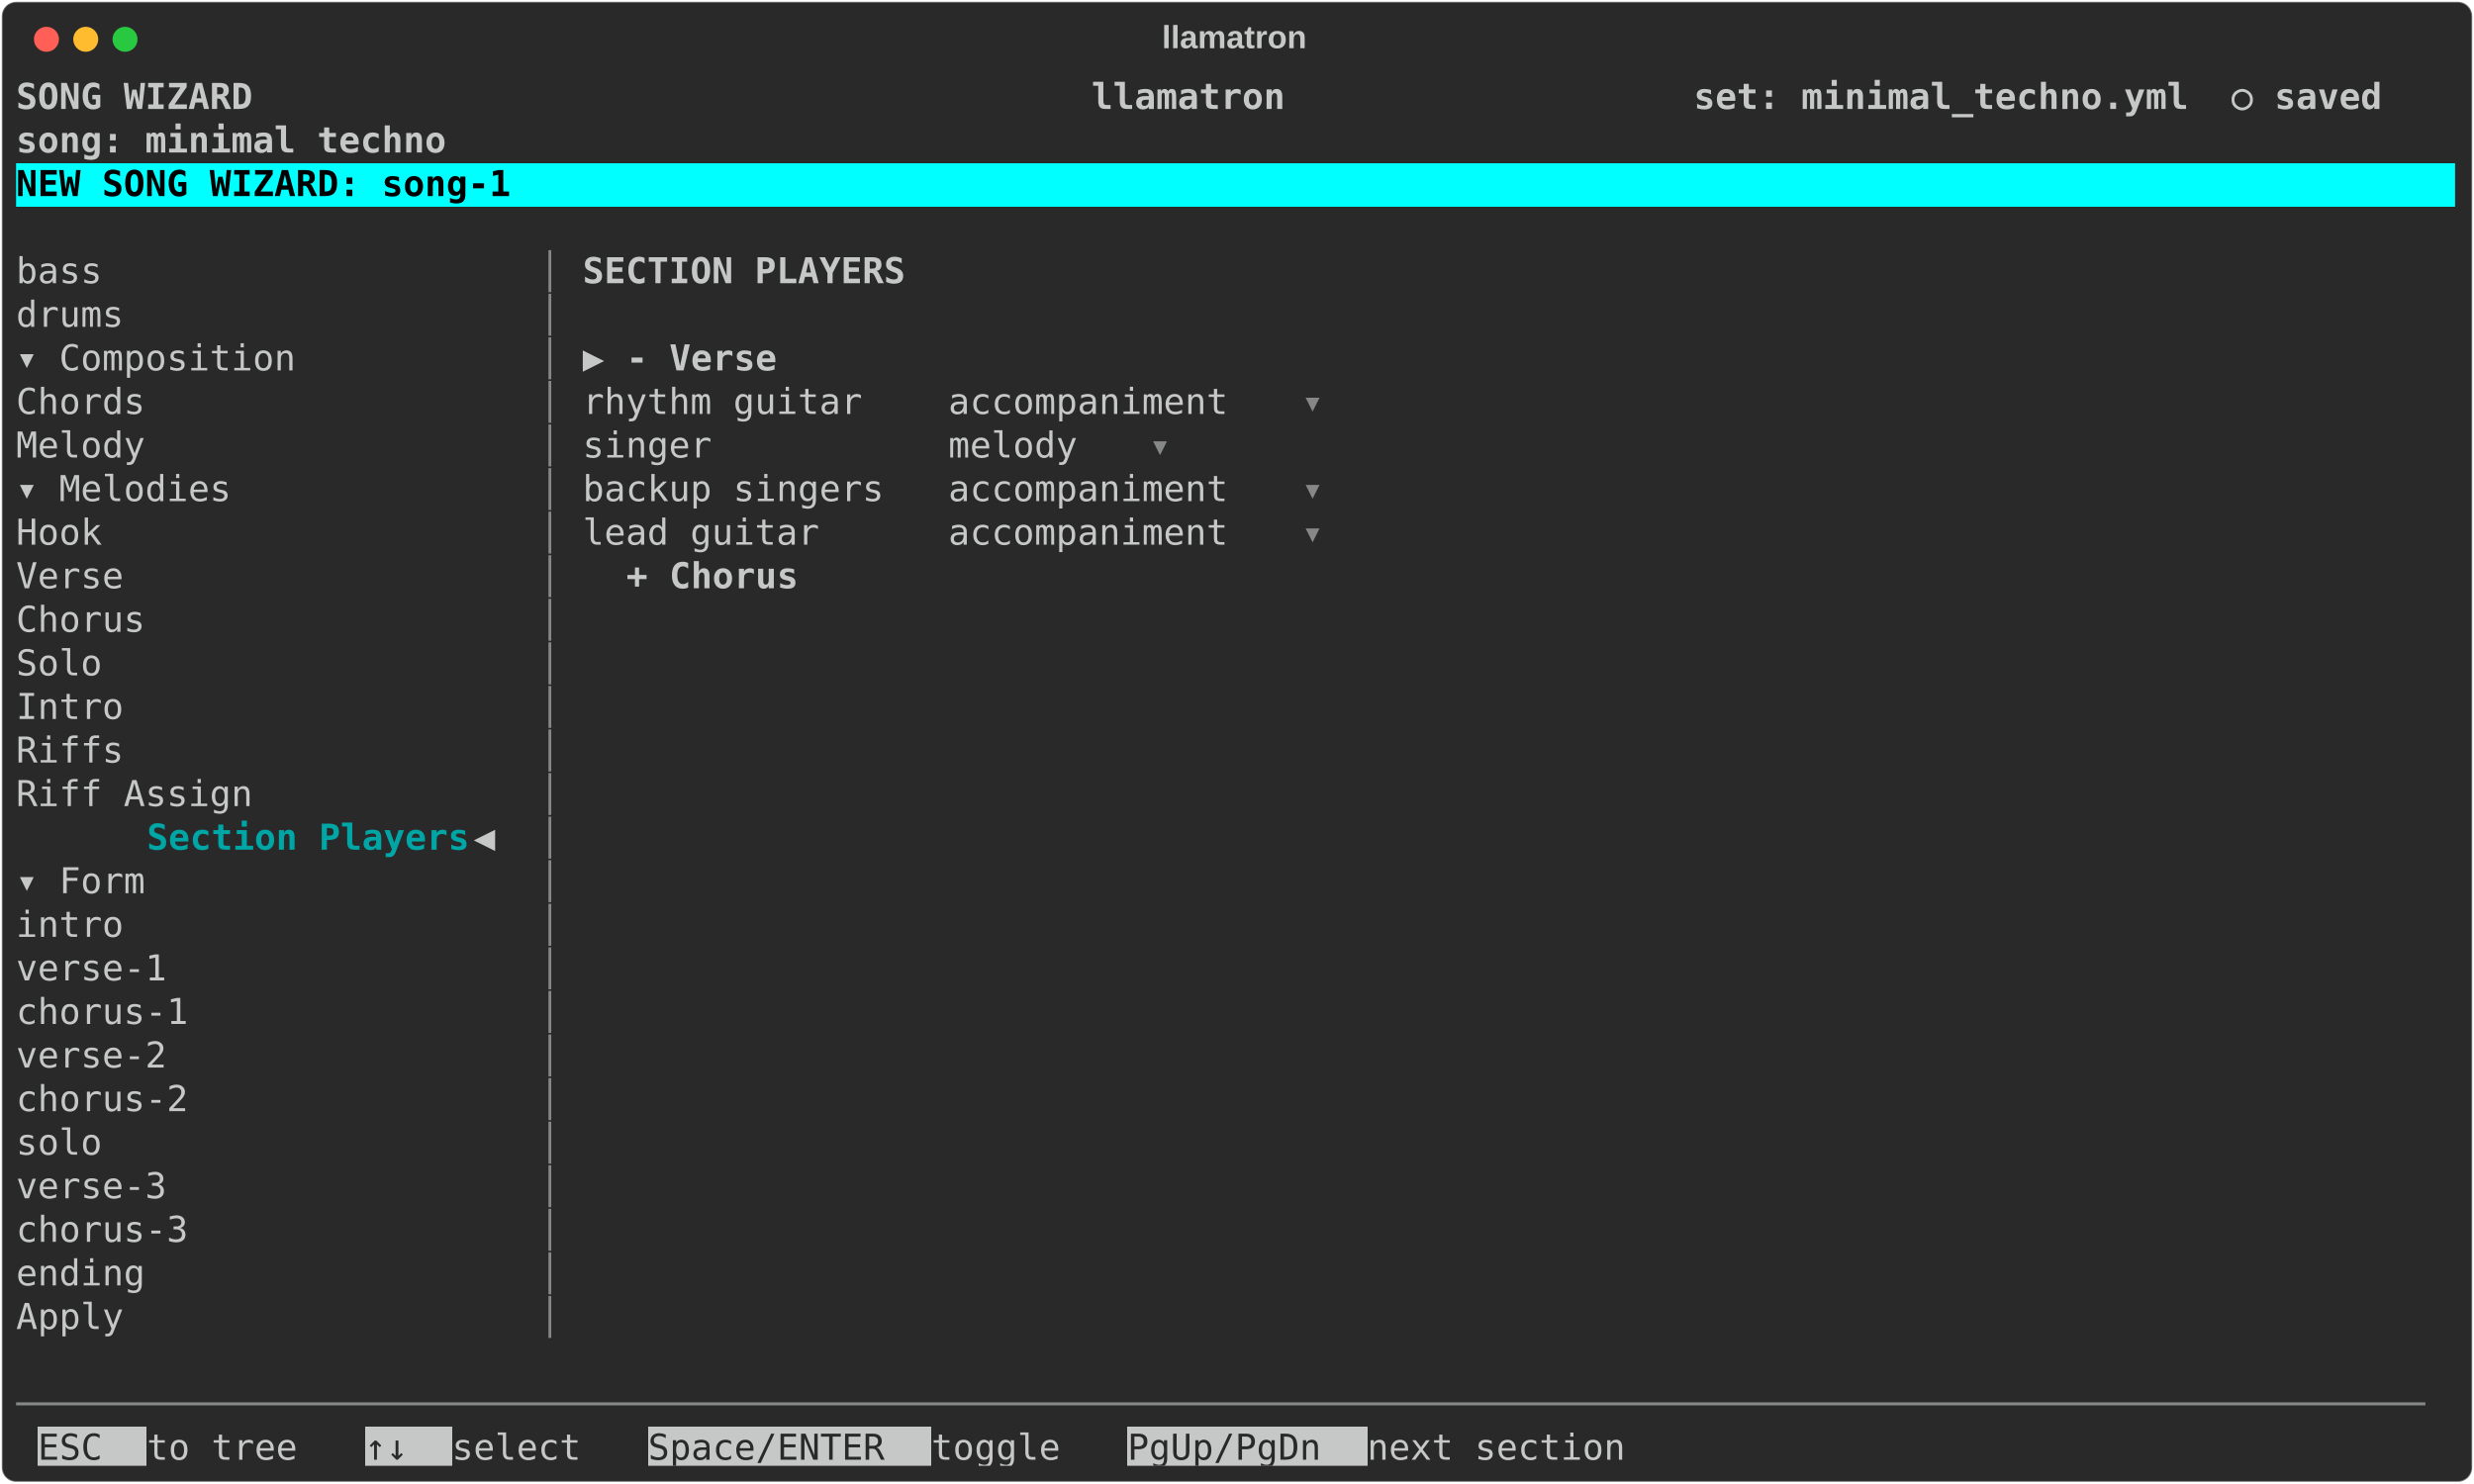
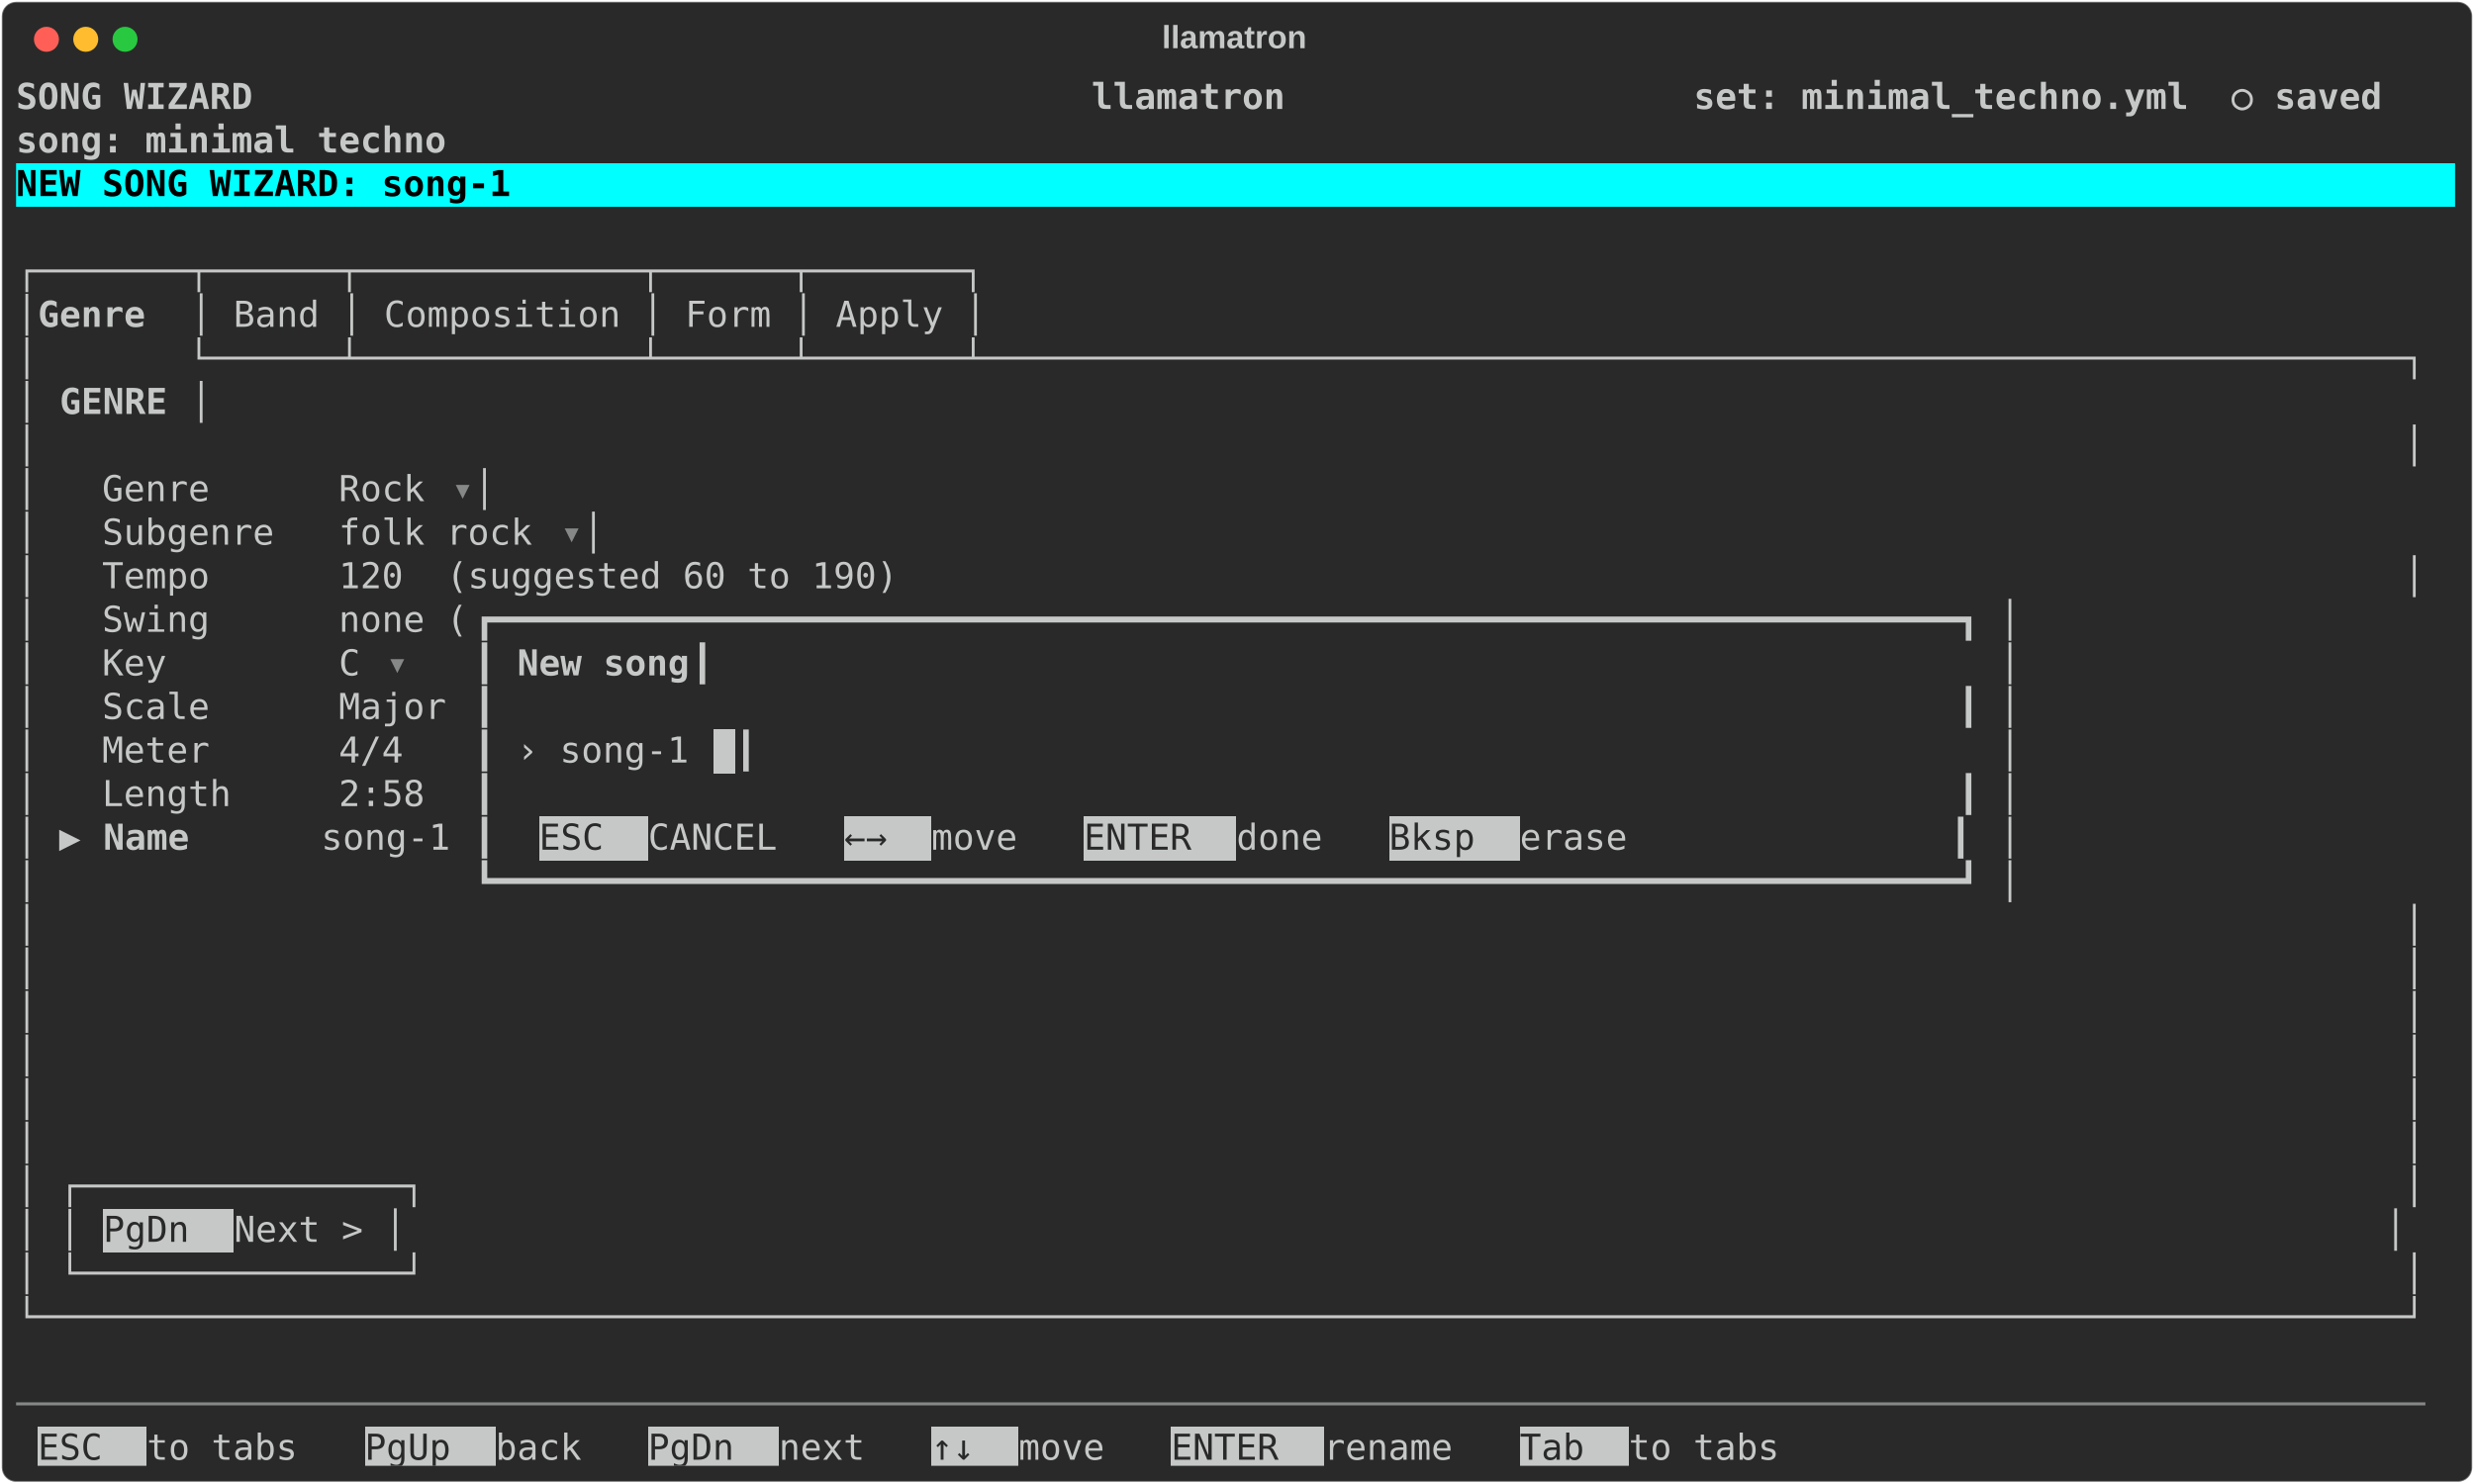
<svg xmlns="http://www.w3.org/2000/svg" class="rich-terminal" viewBox="0 0 1385 830.8">
  <style>

    @font-face {
        font-family: "Fira Code";
        src: local("FiraCode-Regular"),
                url("https://cdnjs.cloudflare.com/ajax/libs/firacode/6.2.0/woff2/FiraCode-Regular.woff2") format("woff2"),
                url("https://cdnjs.cloudflare.com/ajax/libs/firacode/6.2.0/woff/FiraCode-Regular.woff") format("woff");
        font-style: normal;
        font-weight: 400;
    }
    @font-face {
        font-family: "Fira Code";
        src: local("FiraCode-Bold"),
                url("https://cdnjs.cloudflare.com/ajax/libs/firacode/6.2.0/woff2/FiraCode-Bold.woff2") format("woff2"),
                url("https://cdnjs.cloudflare.com/ajax/libs/firacode/6.2.0/woff/FiraCode-Bold.woff") format("woff");
        font-style: bold;
        font-weight: 700;
    }

    .terminal-wizard_section_players-matrix {
        font-family: Fira Code, monospace;
        font-size: 20px;
        line-height: 24.4px;
        font-variant-east-asian: full-width;
    }

    .terminal-wizard_section_players-title {
        font-size: 18px;
        font-weight: bold;
        font-family: arial;
    }

    .terminal-wizard_section_players-r1 { fill: #c5c8c6;font-weight: bold }
.terminal-wizard_section_players-r2 { fill: #c5c8c6 }
.terminal-wizard_section_players-r3 { fill: #000000;font-weight: bold }
.terminal-wizard_section_players-r4 { fill: #868887 }
- .terminal-wizard_section_players-r5 { fill: #00a6a6;font-weight: bold }
- .terminal-wizard_section_players-r6 { fill: #292929 }
+ .terminal-wizard_section_players-r5 { fill: #292929 }
    </style>
  <defs>
    <clipPath id="terminal-wizard_section_players-clip-terminal">
      <rect x="0" y="0" width="1365.4" height="779.8" />
    </clipPath>
    <clipPath id="terminal-wizard_section_players-line-0">
      <rect x="0" y="1.5" width="1366.4" height="24.65" />
    </clipPath>
    <clipPath id="terminal-wizard_section_players-line-1">
      <rect x="0" y="25.9" width="1366.4" height="24.65" />
    </clipPath>
    <clipPath id="terminal-wizard_section_players-line-2">
      <rect x="0" y="50.3" width="1366.4" height="24.65" />
    </clipPath>
    <clipPath id="terminal-wizard_section_players-line-3">
      <rect x="0" y="74.7" width="1366.4" height="24.65" />
    </clipPath>
    <clipPath id="terminal-wizard_section_players-line-4">
      <rect x="0" y="99.1" width="1366.4" height="24.65" />
    </clipPath>
    <clipPath id="terminal-wizard_section_players-line-5">
      <rect x="0" y="123.5" width="1366.4" height="24.65" />
    </clipPath>
    <clipPath id="terminal-wizard_section_players-line-6">
      <rect x="0" y="147.9" width="1366.4" height="24.65" />
    </clipPath>
    <clipPath id="terminal-wizard_section_players-line-7">
      <rect x="0" y="172.3" width="1366.4" height="24.65" />
    </clipPath>
    <clipPath id="terminal-wizard_section_players-line-8">
      <rect x="0" y="196.7" width="1366.4" height="24.65" />
    </clipPath>
    <clipPath id="terminal-wizard_section_players-line-9">
      <rect x="0" y="221.1" width="1366.4" height="24.65" />
    </clipPath>
    <clipPath id="terminal-wizard_section_players-line-10">
      <rect x="0" y="245.5" width="1366.4" height="24.65" />
    </clipPath>
    <clipPath id="terminal-wizard_section_players-line-11">
      <rect x="0" y="269.9" width="1366.4" height="24.65" />
    </clipPath>
    <clipPath id="terminal-wizard_section_players-line-12">
      <rect x="0" y="294.3" width="1366.4" height="24.65" />
    </clipPath>
    <clipPath id="terminal-wizard_section_players-line-13">
      <rect x="0" y="318.7" width="1366.4" height="24.65" />
    </clipPath>
    <clipPath id="terminal-wizard_section_players-line-14">
      <rect x="0" y="343.1" width="1366.4" height="24.65" />
    </clipPath>
    <clipPath id="terminal-wizard_section_players-line-15">
      <rect x="0" y="367.5" width="1366.4" height="24.65" />
    </clipPath>
    <clipPath id="terminal-wizard_section_players-line-16">
      <rect x="0" y="391.9" width="1366.4" height="24.65" />
    </clipPath>
    <clipPath id="terminal-wizard_section_players-line-17">
      <rect x="0" y="416.3" width="1366.4" height="24.65" />
    </clipPath>
    <clipPath id="terminal-wizard_section_players-line-18">
      <rect x="0" y="440.7" width="1366.4" height="24.65" />
    </clipPath>
    <clipPath id="terminal-wizard_section_players-line-19">
      <rect x="0" y="465.1" width="1366.4" height="24.65" />
    </clipPath>
    <clipPath id="terminal-wizard_section_players-line-20">
      <rect x="0" y="489.5" width="1366.4" height="24.65" />
    </clipPath>
    <clipPath id="terminal-wizard_section_players-line-21">
      <rect x="0" y="513.9" width="1366.4" height="24.65" />
    </clipPath>
    <clipPath id="terminal-wizard_section_players-line-22">
      <rect x="0" y="538.3" width="1366.4" height="24.65" />
    </clipPath>
    <clipPath id="terminal-wizard_section_players-line-23">
      <rect x="0" y="562.7" width="1366.4" height="24.65" />
    </clipPath>
    <clipPath id="terminal-wizard_section_players-line-24">
      <rect x="0" y="587.1" width="1366.4" height="24.65" />
    </clipPath>
    <clipPath id="terminal-wizard_section_players-line-25">
      <rect x="0" y="611.5" width="1366.4" height="24.65" />
    </clipPath>
    <clipPath id="terminal-wizard_section_players-line-26">
      <rect x="0" y="635.9" width="1366.4" height="24.65" />
    </clipPath>
    <clipPath id="terminal-wizard_section_players-line-27">
      <rect x="0" y="660.3" width="1366.4" height="24.65" />
    </clipPath>
    <clipPath id="terminal-wizard_section_players-line-28">
      <rect x="0" y="684.7" width="1366.4" height="24.65" />
    </clipPath>
    <clipPath id="terminal-wizard_section_players-line-29">
      <rect x="0" y="709.1" width="1366.4" height="24.65" />
    </clipPath>
    <clipPath id="terminal-wizard_section_players-line-30">
      <rect x="0" y="733.5" width="1366.4" height="24.65" />
    </clipPath>
  </defs>
  <rect fill="#292929" stroke="rgba(255,255,255,0.35)" stroke-width="1" x="1" y="1" width="1383" height="828.8" rx="8" />
  <text class="terminal-wizard_section_players-title" fill="#c5c8c6" text-anchor="middle" x="691" y="27">llamatron</text>
  <g transform="translate(26,22)">
    <circle cx="0" cy="0" r="7" fill="#ff5f57" />
    <circle cx="22" cy="0" r="7" fill="#febc2e" />
    <circle cx="44" cy="0" r="7" fill="#28c840" />
  </g>
  <g transform="translate(9, 41)" clip-path="url(#terminal-wizard_section_players-clip-terminal)">
    <rect fill="#00ffff" x="0" y="50.3" width="1366.4" height="24.65" shape-rendering="crispEdges" />
+     <rect fill="#c5c8c6" x="390.4" y="367.5" width="12.2" height="24.65" shape-rendering="crispEdges" />
+     <rect fill="#c5c8c6" x="292.8" y="416.3" width="61" height="24.65" shape-rendering="crispEdges" />
+     <rect fill="#c5c8c6" x="463.6" y="416.3" width="48.8" height="24.65" shape-rendering="crispEdges" />
+     <rect fill="#c5c8c6" x="597.8" y="416.3" width="85.4" height="24.65" shape-rendering="crispEdges" />
+     <rect fill="#c5c8c6" x="768.6" y="416.3" width="73.2" height="24.65" shape-rendering="crispEdges" />
+     <rect fill="#c5c8c6" x="48.8" y="635.9" width="73.2" height="24.65" shape-rendering="crispEdges" />
    <rect fill="#c5c8c6" x="12.2" y="757.9" width="61" height="24.65" shape-rendering="crispEdges" />
-     <rect fill="#c5c8c6" x="195.2" y="757.9" width="48.8" height="24.65" shape-rendering="crispEdges" />
-     <rect fill="#c5c8c6" x="353.8" y="757.9" width="158.6" height="24.65" shape-rendering="crispEdges" />
-     <rect fill="#c5c8c6" x="622.2" y="757.9" width="134.2" height="24.65" shape-rendering="crispEdges" />
+     <rect fill="#c5c8c6" x="195.2" y="757.9" width="73.2" height="24.65" shape-rendering="crispEdges" />
+     <rect fill="#c5c8c6" x="353.8" y="757.9" width="73.2" height="24.65" shape-rendering="crispEdges" />
+     <rect fill="#c5c8c6" x="512.4" y="757.9" width="48.8" height="24.65" shape-rendering="crispEdges" />
+     <rect fill="#c5c8c6" x="646.6" y="757.9" width="85.4" height="24.65" shape-rendering="crispEdges" />
+     <rect fill="#c5c8c6" x="841.8" y="757.9" width="61" height="24.65" shape-rendering="crispEdges" />
    <g class="terminal-wizard_section_players-matrix">
      <text class="terminal-wizard_section_players-r1" x="0" y="20" textLength="1366.4" clip-path="url(#terminal-wizard_section_players-line-0)"> SONG WIZARD                                       llamatron                   set: minimal_techno.yml  ○ saved </text>
      <text class="terminal-wizard_section_players-r2" x="1366.4" y="20" textLength="12.2" clip-path="url(#terminal-wizard_section_players-line-0)">
</text>
      <text class="terminal-wizard_section_players-r1" x="0" y="44.4" textLength="1366.4" clip-path="url(#terminal-wizard_section_players-line-1)">                                                                               song: minimal techno             </text>
      <text class="terminal-wizard_section_players-r2" x="1366.4" y="44.4" textLength="12.2" clip-path="url(#terminal-wizard_section_players-line-1)">
</text>
      <text class="terminal-wizard_section_players-r3" x="0" y="68.8" textLength="1366.4" clip-path="url(#terminal-wizard_section_players-line-2)"> NEW SONG WIZARD: song-1                                                                                        </text>
      <text class="terminal-wizard_section_players-r2" x="1366.4" y="68.8" textLength="12.2" clip-path="url(#terminal-wizard_section_players-line-2)">
</text>
      <text class="terminal-wizard_section_players-r2" x="1366.4" y="93.2" textLength="12.2" clip-path="url(#terminal-wizard_section_players-line-3)">
</text>
-       <text class="terminal-wizard_section_players-r2" x="0" y="117.6" textLength="292.8" clip-path="url(#terminal-wizard_section_players-line-4)">      bass              </text>
-       <text class="terminal-wizard_section_players-r4" x="292.8" y="117.6" textLength="24.4" clip-path="url(#terminal-wizard_section_players-line-4)">│ </text>
-       <text class="terminal-wizard_section_players-r1" x="317.2" y="117.6" textLength="195.2" clip-path="url(#terminal-wizard_section_players-line-4)"> SECTION PLAYERS</text>
+       <text class="terminal-wizard_section_players-r2" x="0" y="117.6" textLength="549" clip-path="url(#terminal-wizard_section_players-line-4)">┌───────┬──────┬─────────────┬──────┬───────┐</text>
      <text class="terminal-wizard_section_players-r2" x="1366.4" y="117.6" textLength="12.2" clip-path="url(#terminal-wizard_section_players-line-4)">
</text>
-       <text class="terminal-wizard_section_players-r2" x="0" y="142" textLength="292.8" clip-path="url(#terminal-wizard_section_players-line-5)">      drums             </text>
-       <text class="terminal-wizard_section_players-r4" x="292.8" y="142" textLength="24.4" clip-path="url(#terminal-wizard_section_players-line-5)">│ </text>
+       <text class="terminal-wizard_section_players-r2" x="0" y="142" textLength="12.2" clip-path="url(#terminal-wizard_section_players-line-5)">│</text>
+       <text class="terminal-wizard_section_players-r1" x="12.2" y="142" textLength="85.4" clip-path="url(#terminal-wizard_section_players-line-5)"> Genre </text>
+       <text class="terminal-wizard_section_players-r2" x="97.6" y="142" textLength="451.4" clip-path="url(#terminal-wizard_section_players-line-5)">│ Band │ Composition │ Form │ Apply │</text>
      <text class="terminal-wizard_section_players-r2" x="1366.4" y="142" textLength="12.2" clip-path="url(#terminal-wizard_section_players-line-5)">
</text>
-       <text class="terminal-wizard_section_players-r2" x="0" y="166.4" textLength="292.8" clip-path="url(#terminal-wizard_section_players-line-6)">  ▾ Composition         </text>
-       <text class="terminal-wizard_section_players-r4" x="292.8" y="166.4" textLength="24.4" clip-path="url(#terminal-wizard_section_players-line-6)">│ </text>
-       <text class="terminal-wizard_section_players-r2" x="317.2" y="166.4" textLength="24.4" clip-path="url(#terminal-wizard_section_players-line-6)">▶ </text>
-       <text class="terminal-wizard_section_players-r1" x="341.6" y="166.4" textLength="195.2" clip-path="url(#terminal-wizard_section_players-line-6)">- Verse         </text>
+       <text class="terminal-wizard_section_players-r2" x="0" y="166.4" textLength="1366.4" clip-path="url(#terminal-wizard_section_players-line-6)">│       └──────┴─────────────┴──────┴───────┴──────────────────────────────────────────────────────────────────┐</text>
      <text class="terminal-wizard_section_players-r2" x="1366.4" y="166.4" textLength="12.2" clip-path="url(#terminal-wizard_section_players-line-6)">
</text>
-       <text class="terminal-wizard_section_players-r2" x="0" y="190.8" textLength="292.8" clip-path="url(#terminal-wizard_section_players-line-7)">      Chords            </text>
-       <text class="terminal-wizard_section_players-r4" x="292.8" y="190.8" textLength="24.4" clip-path="url(#terminal-wizard_section_players-line-7)">│ </text>
-       <text class="terminal-wizard_section_players-r2" x="317.2" y="190.8" textLength="402.6" clip-path="url(#terminal-wizard_section_players-line-7)">  rhythm guitar    accompaniment </text>
-       <text class="terminal-wizard_section_players-r4" x="719.8" y="190.8" textLength="12.2" clip-path="url(#terminal-wizard_section_players-line-7)">▾</text>
+       <text class="terminal-wizard_section_players-r2" x="0" y="190.8" textLength="24.4" clip-path="url(#terminal-wizard_section_players-line-7)">│ </text>
+       <text class="terminal-wizard_section_players-r1" x="24.4" y="190.8" textLength="73.2" clip-path="url(#terminal-wizard_section_players-line-7)"> GENRE</text>
+       <text class="terminal-wizard_section_players-r2" x="97.6" y="190.8" textLength="1268.8" clip-path="url(#terminal-wizard_section_players-line-7)">                                                                                                       │</text>
      <text class="terminal-wizard_section_players-r2" x="1366.4" y="190.8" textLength="12.2" clip-path="url(#terminal-wizard_section_players-line-7)">
</text>
-       <text class="terminal-wizard_section_players-r2" x="0" y="215.2" textLength="292.8" clip-path="url(#terminal-wizard_section_players-line-8)">      Melody            </text>
-       <text class="terminal-wizard_section_players-r4" x="292.8" y="215.2" textLength="24.4" clip-path="url(#terminal-wizard_section_players-line-8)">│ </text>
-       <text class="terminal-wizard_section_players-r2" x="317.2" y="215.2" textLength="317.2" clip-path="url(#terminal-wizard_section_players-line-8)">  singer           melody </text>
-       <text class="terminal-wizard_section_players-r4" x="634.4" y="215.2" textLength="12.2" clip-path="url(#terminal-wizard_section_players-line-8)">▾</text>
+       <text class="terminal-wizard_section_players-r2" x="0" y="215.2" textLength="1366.4" clip-path="url(#terminal-wizard_section_players-line-8)">│                                                                                                              │</text>
      <text class="terminal-wizard_section_players-r2" x="1366.4" y="215.2" textLength="12.2" clip-path="url(#terminal-wizard_section_players-line-8)">
</text>
-       <text class="terminal-wizard_section_players-r2" x="0" y="239.6" textLength="292.8" clip-path="url(#terminal-wizard_section_players-line-9)">    ▾ Melodies          </text>
-       <text class="terminal-wizard_section_players-r4" x="292.8" y="239.6" textLength="24.4" clip-path="url(#terminal-wizard_section_players-line-9)">│ </text>
-       <text class="terminal-wizard_section_players-r2" x="317.2" y="239.6" textLength="402.6" clip-path="url(#terminal-wizard_section_players-line-9)">  backup singers   accompaniment </text>
-       <text class="terminal-wizard_section_players-r4" x="719.8" y="239.6" textLength="12.2" clip-path="url(#terminal-wizard_section_players-line-9)">▾</text>
+       <text class="terminal-wizard_section_players-r2" x="0" y="239.6" textLength="244" clip-path="url(#terminal-wizard_section_players-line-9)">│   Genre      Rock </text>
+       <text class="terminal-wizard_section_players-r4" x="244" y="239.6" textLength="12.2" clip-path="url(#terminal-wizard_section_players-line-9)">▾</text>
+       <text class="terminal-wizard_section_players-r2" x="256.2" y="239.6" textLength="1110.2" clip-path="url(#terminal-wizard_section_players-line-9)">                                                                                          │</text>
      <text class="terminal-wizard_section_players-r2" x="1366.4" y="239.6" textLength="12.2" clip-path="url(#terminal-wizard_section_players-line-9)">
</text>
-       <text class="terminal-wizard_section_players-r2" x="0" y="264" textLength="292.8" clip-path="url(#terminal-wizard_section_players-line-10)">        Hook            </text>
-       <text class="terminal-wizard_section_players-r4" x="292.8" y="264" textLength="24.4" clip-path="url(#terminal-wizard_section_players-line-10)">│ </text>
-       <text class="terminal-wizard_section_players-r2" x="317.2" y="264" textLength="402.6" clip-path="url(#terminal-wizard_section_players-line-10)">  lead guitar      accompaniment </text>
-       <text class="terminal-wizard_section_players-r4" x="719.8" y="264" textLength="12.2" clip-path="url(#terminal-wizard_section_players-line-10)">▾</text>
+       <text class="terminal-wizard_section_players-r2" x="0" y="264" textLength="305" clip-path="url(#terminal-wizard_section_players-line-10)">│   Subgenre   folk rock </text>
+       <text class="terminal-wizard_section_players-r4" x="305" y="264" textLength="12.2" clip-path="url(#terminal-wizard_section_players-line-10)">▾</text>
+       <text class="terminal-wizard_section_players-r2" x="317.2" y="264" textLength="1049.2" clip-path="url(#terminal-wizard_section_players-line-10)">                                                                                     │</text>
      <text class="terminal-wizard_section_players-r2" x="1366.4" y="264" textLength="12.2" clip-path="url(#terminal-wizard_section_players-line-10)">
</text>
-       <text class="terminal-wizard_section_players-r2" x="0" y="288.4" textLength="292.8" clip-path="url(#terminal-wizard_section_players-line-11)">        Verse           </text>
-       <text class="terminal-wizard_section_players-r4" x="292.8" y="288.4" textLength="24.4" clip-path="url(#terminal-wizard_section_players-line-11)">│ </text>
-       <text class="terminal-wizard_section_players-r1" x="341.6" y="288.4" textLength="195.2" clip-path="url(#terminal-wizard_section_players-line-11)">+ Chorus        </text>
+       <text class="terminal-wizard_section_players-r2" x="0" y="288.4" textLength="1366.4" clip-path="url(#terminal-wizard_section_players-line-11)">│   Tempo      120  (suggested 60 to 190)                                                                      │</text>
      <text class="terminal-wizard_section_players-r2" x="1366.4" y="288.4" textLength="12.2" clip-path="url(#terminal-wizard_section_players-line-11)">
</text>
-       <text class="terminal-wizard_section_players-r2" x="0" y="312.8" textLength="292.8" clip-path="url(#terminal-wizard_section_players-line-12)">        Chorus          </text>
-       <text class="terminal-wizard_section_players-r4" x="292.8" y="312.8" textLength="24.4" clip-path="url(#terminal-wizard_section_players-line-12)">│ </text>
+       <text class="terminal-wizard_section_players-r2" x="0" y="312.8" textLength="256.2" clip-path="url(#terminal-wizard_section_players-line-12)">│   Swing      none (</text>
+       <text class="terminal-wizard_section_players-r2" x="256.2" y="312.8" textLength="854" clip-path="url(#terminal-wizard_section_players-line-12)">┏━━━━━━━━━━━━━━━━━━━━━━━━━━━━━━━━━━━━━━━━━━━━━━━━━━━━━━━━━━━━━━━━━━━━┓</text>
+       <text class="terminal-wizard_section_players-r2" x="1110.2" y="312.8" textLength="256.2" clip-path="url(#terminal-wizard_section_players-line-12)">                    │</text>
      <text class="terminal-wizard_section_players-r2" x="1366.4" y="312.8" textLength="12.2" clip-path="url(#terminal-wizard_section_players-line-12)">
</text>
-       <text class="terminal-wizard_section_players-r2" x="0" y="337.2" textLength="292.8" clip-path="url(#terminal-wizard_section_players-line-13)">        Solo            </text>
-       <text class="terminal-wizard_section_players-r4" x="292.8" y="337.2" textLength="24.4" clip-path="url(#terminal-wizard_section_players-line-13)">│ </text>
+       <text class="terminal-wizard_section_players-r2" x="0" y="337.2" textLength="207.4" clip-path="url(#terminal-wizard_section_players-line-13)">│   Key        C </text>
+       <text class="terminal-wizard_section_players-r4" x="207.4" y="337.2" textLength="12.2" clip-path="url(#terminal-wizard_section_players-line-13)">▾</text>
+       <text class="terminal-wizard_section_players-r2" x="256.2" y="337.2" textLength="24.4" clip-path="url(#terminal-wizard_section_players-line-13)">┃ </text>
+       <text class="terminal-wizard_section_players-r1" x="280.6" y="337.2" textLength="97.6" clip-path="url(#terminal-wizard_section_players-line-13)">New song</text>
+       <text class="terminal-wizard_section_players-r2" x="378.2" y="337.2" textLength="732" clip-path="url(#terminal-wizard_section_players-line-13)">                                                           ┃</text>
+       <text class="terminal-wizard_section_players-r2" x="1110.2" y="337.2" textLength="256.2" clip-path="url(#terminal-wizard_section_players-line-13)">                    │</text>
      <text class="terminal-wizard_section_players-r2" x="1366.4" y="337.2" textLength="12.2" clip-path="url(#terminal-wizard_section_players-line-13)">
</text>
-       <text class="terminal-wizard_section_players-r2" x="0" y="361.6" textLength="292.8" clip-path="url(#terminal-wizard_section_players-line-14)">        Intro           </text>
-       <text class="terminal-wizard_section_players-r4" x="292.8" y="361.6" textLength="24.4" clip-path="url(#terminal-wizard_section_players-line-14)">│ </text>
+       <text class="terminal-wizard_section_players-r2" x="0" y="361.6" textLength="256.2" clip-path="url(#terminal-wizard_section_players-line-14)">│   Scale      Major </text>
+       <text class="terminal-wizard_section_players-r2" x="256.2" y="361.6" textLength="854" clip-path="url(#terminal-wizard_section_players-line-14)">┃                                                                    ┃</text>
+       <text class="terminal-wizard_section_players-r2" x="1110.2" y="361.6" textLength="256.2" clip-path="url(#terminal-wizard_section_players-line-14)">                    │</text>
      <text class="terminal-wizard_section_players-r2" x="1366.4" y="361.6" textLength="12.2" clip-path="url(#terminal-wizard_section_players-line-14)">
</text>
-       <text class="terminal-wizard_section_players-r2" x="0" y="386" textLength="292.8" clip-path="url(#terminal-wizard_section_players-line-15)">      Riffs             </text>
-       <text class="terminal-wizard_section_players-r4" x="292.8" y="386" textLength="24.4" clip-path="url(#terminal-wizard_section_players-line-15)">│ </text>
+       <text class="terminal-wizard_section_players-r2" x="0" y="386" textLength="256.2" clip-path="url(#terminal-wizard_section_players-line-15)">│   Meter      4/4   </text>
+       <text class="terminal-wizard_section_players-r2" x="256.2" y="386" textLength="134.2" clip-path="url(#terminal-wizard_section_players-line-15)">┃ › song-1 </text>
+       <text class="terminal-wizard_section_players-r2" x="402.6" y="386" textLength="707.6" clip-path="url(#terminal-wizard_section_players-line-15)">                                                         ┃</text>
+       <text class="terminal-wizard_section_players-r2" x="1110.2" y="386" textLength="256.2" clip-path="url(#terminal-wizard_section_players-line-15)">                    │</text>
      <text class="terminal-wizard_section_players-r2" x="1366.4" y="386" textLength="12.2" clip-path="url(#terminal-wizard_section_players-line-15)">
</text>
-       <text class="terminal-wizard_section_players-r2" x="0" y="410.4" textLength="292.8" clip-path="url(#terminal-wizard_section_players-line-16)">      Riff Assign       </text>
-       <text class="terminal-wizard_section_players-r4" x="292.8" y="410.4" textLength="24.4" clip-path="url(#terminal-wizard_section_players-line-16)">│ </text>
+       <text class="terminal-wizard_section_players-r2" x="0" y="410.4" textLength="256.2" clip-path="url(#terminal-wizard_section_players-line-16)">│   Length     2:58  </text>
+       <text class="terminal-wizard_section_players-r2" x="256.2" y="410.4" textLength="854" clip-path="url(#terminal-wizard_section_players-line-16)">┃                                                                    ┃</text>
+       <text class="terminal-wizard_section_players-r2" x="1110.2" y="410.4" textLength="256.2" clip-path="url(#terminal-wizard_section_players-line-16)">                    │</text>
      <text class="terminal-wizard_section_players-r2" x="1366.4" y="410.4" textLength="12.2" clip-path="url(#terminal-wizard_section_players-line-16)">
</text>
-       <text class="terminal-wizard_section_players-r5" x="73.2" y="434.8" textLength="183" clip-path="url(#terminal-wizard_section_players-line-17)">Section Players</text>
-       <text class="terminal-wizard_section_players-r2" x="256.2" y="434.8" textLength="36.6" clip-path="url(#terminal-wizard_section_players-line-17)"> ◀ </text>
-       <text class="terminal-wizard_section_players-r4" x="292.8" y="434.8" textLength="24.4" clip-path="url(#terminal-wizard_section_players-line-17)">│ </text>
+       <text class="terminal-wizard_section_players-r2" x="0" y="434.8" textLength="48.8" clip-path="url(#terminal-wizard_section_players-line-17)">│ ▶ </text>
+       <text class="terminal-wizard_section_players-r1" x="48.8" y="434.8" textLength="122" clip-path="url(#terminal-wizard_section_players-line-17)">Name      </text>
+       <text class="terminal-wizard_section_players-r2" x="170.8" y="434.8" textLength="85.4" clip-path="url(#terminal-wizard_section_players-line-17)"> song-1</text>
+       <text class="terminal-wizard_section_players-r2" x="256.2" y="434.8" textLength="36.6" clip-path="url(#terminal-wizard_section_players-line-17)">┃  </text>
+       <text class="terminal-wizard_section_players-r5" x="292.8" y="434.8" textLength="61" clip-path="url(#terminal-wizard_section_players-line-17)"> ESC </text>
+       <text class="terminal-wizard_section_players-r2" x="353.8" y="434.8" textLength="109.8" clip-path="url(#terminal-wizard_section_players-line-17)"> CANCEL  </text>
+       <text class="terminal-wizard_section_players-r5" x="463.6" y="434.8" textLength="48.8" clip-path="url(#terminal-wizard_section_players-line-17)"> ←→ </text>
+       <text class="terminal-wizard_section_players-r2" x="512.4" y="434.8" textLength="85.4" clip-path="url(#terminal-wizard_section_players-line-17)"> move  </text>
+       <text class="terminal-wizard_section_players-r5" x="597.8" y="434.8" textLength="85.4" clip-path="url(#terminal-wizard_section_players-line-17)"> ENTER </text>
+       <text class="terminal-wizard_section_players-r2" x="683.2" y="434.8" textLength="85.4" clip-path="url(#terminal-wizard_section_players-line-17)"> done  </text>
+       <text class="terminal-wizard_section_players-r5" x="768.6" y="434.8" textLength="73.2" clip-path="url(#terminal-wizard_section_players-line-17)"> Bksp </text>
+       <text class="terminal-wizard_section_players-r2" x="841.8" y="434.8" textLength="268.4" clip-path="url(#terminal-wizard_section_players-line-17)"> erase               ┃</text>
+       <text class="terminal-wizard_section_players-r2" x="1110.2" y="434.8" textLength="256.2" clip-path="url(#terminal-wizard_section_players-line-17)">                    │</text>
      <text class="terminal-wizard_section_players-r2" x="1366.4" y="434.8" textLength="12.2" clip-path="url(#terminal-wizard_section_players-line-17)">
</text>
-       <text class="terminal-wizard_section_players-r2" x="0" y="459.2" textLength="292.8" clip-path="url(#terminal-wizard_section_players-line-18)">  ▾ Form                </text>
-       <text class="terminal-wizard_section_players-r4" x="292.8" y="459.2" textLength="24.4" clip-path="url(#terminal-wizard_section_players-line-18)">│ </text>
+       <text class="terminal-wizard_section_players-r2" x="0" y="459.2" textLength="256.2" clip-path="url(#terminal-wizard_section_players-line-18)">│                    </text>
+       <text class="terminal-wizard_section_players-r2" x="256.2" y="459.2" textLength="854" clip-path="url(#terminal-wizard_section_players-line-18)">┗━━━━━━━━━━━━━━━━━━━━━━━━━━━━━━━━━━━━━━━━━━━━━━━━━━━━━━━━━━━━━━━━━━━━┛</text>
+       <text class="terminal-wizard_section_players-r2" x="1110.2" y="459.2" textLength="256.2" clip-path="url(#terminal-wizard_section_players-line-18)">                    │</text>
      <text class="terminal-wizard_section_players-r2" x="1366.4" y="459.2" textLength="12.2" clip-path="url(#terminal-wizard_section_players-line-18)">
</text>
-       <text class="terminal-wizard_section_players-r2" x="0" y="483.6" textLength="292.8" clip-path="url(#terminal-wizard_section_players-line-19)">      intro             </text>
-       <text class="terminal-wizard_section_players-r4" x="292.8" y="483.6" textLength="24.4" clip-path="url(#terminal-wizard_section_players-line-19)">│ </text>
+       <text class="terminal-wizard_section_players-r2" x="0" y="483.6" textLength="1366.4" clip-path="url(#terminal-wizard_section_players-line-19)">│                                                                                                              │</text>
      <text class="terminal-wizard_section_players-r2" x="1366.4" y="483.6" textLength="12.2" clip-path="url(#terminal-wizard_section_players-line-19)">
</text>
-       <text class="terminal-wizard_section_players-r2" x="0" y="508" textLength="292.8" clip-path="url(#terminal-wizard_section_players-line-20)">      verse-1           </text>
-       <text class="terminal-wizard_section_players-r4" x="292.8" y="508" textLength="24.4" clip-path="url(#terminal-wizard_section_players-line-20)">│ </text>
+       <text class="terminal-wizard_section_players-r2" x="0" y="508" textLength="1366.4" clip-path="url(#terminal-wizard_section_players-line-20)">│                                                                                                              │</text>
      <text class="terminal-wizard_section_players-r2" x="1366.4" y="508" textLength="12.2" clip-path="url(#terminal-wizard_section_players-line-20)">
</text>
-       <text class="terminal-wizard_section_players-r2" x="0" y="532.4" textLength="292.8" clip-path="url(#terminal-wizard_section_players-line-21)">      chorus-1          </text>
-       <text class="terminal-wizard_section_players-r4" x="292.8" y="532.4" textLength="24.4" clip-path="url(#terminal-wizard_section_players-line-21)">│ </text>
+       <text class="terminal-wizard_section_players-r2" x="0" y="532.4" textLength="1366.4" clip-path="url(#terminal-wizard_section_players-line-21)">│                                                                                                              │</text>
      <text class="terminal-wizard_section_players-r2" x="1366.4" y="532.4" textLength="12.2" clip-path="url(#terminal-wizard_section_players-line-21)">
</text>
-       <text class="terminal-wizard_section_players-r2" x="0" y="556.8" textLength="292.8" clip-path="url(#terminal-wizard_section_players-line-22)">      verse-2           </text>
-       <text class="terminal-wizard_section_players-r4" x="292.8" y="556.8" textLength="24.4" clip-path="url(#terminal-wizard_section_players-line-22)">│ </text>
+       <text class="terminal-wizard_section_players-r2" x="0" y="556.8" textLength="1366.4" clip-path="url(#terminal-wizard_section_players-line-22)">│                                                                                                              │</text>
      <text class="terminal-wizard_section_players-r2" x="1366.4" y="556.8" textLength="12.2" clip-path="url(#terminal-wizard_section_players-line-22)">
</text>
-       <text class="terminal-wizard_section_players-r2" x="0" y="581.2" textLength="292.8" clip-path="url(#terminal-wizard_section_players-line-23)">      chorus-2          </text>
-       <text class="terminal-wizard_section_players-r4" x="292.8" y="581.2" textLength="24.4" clip-path="url(#terminal-wizard_section_players-line-23)">│ </text>
+       <text class="terminal-wizard_section_players-r2" x="0" y="581.2" textLength="1366.4" clip-path="url(#terminal-wizard_section_players-line-23)">│                                                                                                              │</text>
      <text class="terminal-wizard_section_players-r2" x="1366.4" y="581.2" textLength="12.2" clip-path="url(#terminal-wizard_section_players-line-23)">
</text>
-       <text class="terminal-wizard_section_players-r2" x="0" y="605.6" textLength="292.8" clip-path="url(#terminal-wizard_section_players-line-24)">      solo              </text>
-       <text class="terminal-wizard_section_players-r4" x="292.8" y="605.6" textLength="24.4" clip-path="url(#terminal-wizard_section_players-line-24)">│ </text>
+       <text class="terminal-wizard_section_players-r2" x="0" y="605.6" textLength="1366.4" clip-path="url(#terminal-wizard_section_players-line-24)">│                                                                                                              │</text>
      <text class="terminal-wizard_section_players-r2" x="1366.4" y="605.6" textLength="12.2" clip-path="url(#terminal-wizard_section_players-line-24)">
</text>
-       <text class="terminal-wizard_section_players-r2" x="0" y="630" textLength="292.8" clip-path="url(#terminal-wizard_section_players-line-25)">      verse-3           </text>
-       <text class="terminal-wizard_section_players-r4" x="292.8" y="630" textLength="24.4" clip-path="url(#terminal-wizard_section_players-line-25)">│ </text>
+       <text class="terminal-wizard_section_players-r2" x="0" y="630" textLength="1366.4" clip-path="url(#terminal-wizard_section_players-line-25)">│ ┌───────────────┐                                                                                            │</text>
      <text class="terminal-wizard_section_players-r2" x="1366.4" y="630" textLength="12.2" clip-path="url(#terminal-wizard_section_players-line-25)">
</text>
-       <text class="terminal-wizard_section_players-r2" x="0" y="654.4" textLength="292.8" clip-path="url(#terminal-wizard_section_players-line-26)">      chorus-3          </text>
-       <text class="terminal-wizard_section_players-r4" x="292.8" y="654.4" textLength="24.4" clip-path="url(#terminal-wizard_section_players-line-26)">│ </text>
+       <text class="terminal-wizard_section_players-r2" x="0" y="654.4" textLength="48.8" clip-path="url(#terminal-wizard_section_players-line-26)">│ │ </text>
+       <text class="terminal-wizard_section_players-r5" x="48.8" y="654.4" textLength="73.2" clip-path="url(#terminal-wizard_section_players-line-26)"> PgDn </text>
+       <text class="terminal-wizard_section_players-r2" x="122" y="654.4" textLength="1244.4" clip-path="url(#terminal-wizard_section_players-line-26)"> Next &gt; │                                                                                            │</text>
      <text class="terminal-wizard_section_players-r2" x="1366.4" y="654.4" textLength="12.2" clip-path="url(#terminal-wizard_section_players-line-26)">
</text>
-       <text class="terminal-wizard_section_players-r2" x="0" y="678.8" textLength="292.8" clip-path="url(#terminal-wizard_section_players-line-27)">      ending            </text>
-       <text class="terminal-wizard_section_players-r4" x="292.8" y="678.8" textLength="24.4" clip-path="url(#terminal-wizard_section_players-line-27)">│ </text>
+       <text class="terminal-wizard_section_players-r2" x="0" y="678.8" textLength="1366.4" clip-path="url(#terminal-wizard_section_players-line-27)">│ └───────────────┘                                                                                            │</text>
      <text class="terminal-wizard_section_players-r2" x="1366.4" y="678.8" textLength="12.2" clip-path="url(#terminal-wizard_section_players-line-27)">
</text>
-       <text class="terminal-wizard_section_players-r2" x="0" y="703.2" textLength="292.8" clip-path="url(#terminal-wizard_section_players-line-28)">    Apply               </text>
-       <text class="terminal-wizard_section_players-r4" x="292.8" y="703.2" textLength="24.4" clip-path="url(#terminal-wizard_section_players-line-28)">│ </text>
+       <text class="terminal-wizard_section_players-r2" x="0" y="703.2" textLength="1366.4" clip-path="url(#terminal-wizard_section_players-line-28)">└──────────────────────────────────────────────────────────────────────────────────────────────────────────────┘</text>
      <text class="terminal-wizard_section_players-r2" x="1366.4" y="703.2" textLength="12.2" clip-path="url(#terminal-wizard_section_players-line-28)">
</text>
      <text class="terminal-wizard_section_players-r2" x="1366.4" y="727.6" textLength="12.2" clip-path="url(#terminal-wizard_section_players-line-29)">
</text>
      <text class="terminal-wizard_section_players-r4" x="0" y="752" textLength="1366.4" clip-path="url(#terminal-wizard_section_players-line-30)">────────────────────────────────────────────────────────────────────────────────────────────────────────────────</text>
      <text class="terminal-wizard_section_players-r2" x="1366.4" y="752" textLength="12.2" clip-path="url(#terminal-wizard_section_players-line-30)">
</text>
-       <text class="terminal-wizard_section_players-r6" x="12.2" y="776.4" textLength="61" clip-path="url(#terminal-wizard_section_players-line-31)"> ESC </text>
-       <text class="terminal-wizard_section_players-r2" x="73.2" y="776.4" textLength="122" clip-path="url(#terminal-wizard_section_players-line-31)"> to tree  </text>
-       <text class="terminal-wizard_section_players-r6" x="195.2" y="776.4" textLength="48.8" clip-path="url(#terminal-wizard_section_players-line-31)"> ↑↓ </text>
-       <text class="terminal-wizard_section_players-r2" x="244" y="776.4" textLength="109.8" clip-path="url(#terminal-wizard_section_players-line-31)"> select  </text>
-       <text class="terminal-wizard_section_players-r6" x="353.8" y="776.4" textLength="158.6" clip-path="url(#terminal-wizard_section_players-line-31)"> Space/ENTER </text>
-       <text class="terminal-wizard_section_players-r2" x="512.4" y="776.4" textLength="109.8" clip-path="url(#terminal-wizard_section_players-line-31)"> toggle  </text>
-       <text class="terminal-wizard_section_players-r6" x="622.2" y="776.4" textLength="134.2" clip-path="url(#terminal-wizard_section_players-line-31)"> PgUp/PgDn </text>
-       <text class="terminal-wizard_section_players-r2" x="756.4" y="776.4" textLength="183" clip-path="url(#terminal-wizard_section_players-line-31)"> next section  </text>
+       <text class="terminal-wizard_section_players-r5" x="12.2" y="776.4" textLength="61" clip-path="url(#terminal-wizard_section_players-line-31)"> ESC </text>
+       <text class="terminal-wizard_section_players-r2" x="73.2" y="776.4" textLength="122" clip-path="url(#terminal-wizard_section_players-line-31)"> to tabs  </text>
+       <text class="terminal-wizard_section_players-r5" x="195.2" y="776.4" textLength="73.2" clip-path="url(#terminal-wizard_section_players-line-31)"> PgUp </text>
+       <text class="terminal-wizard_section_players-r2" x="268.4" y="776.4" textLength="85.4" clip-path="url(#terminal-wizard_section_players-line-31)"> back  </text>
+       <text class="terminal-wizard_section_players-r5" x="353.8" y="776.4" textLength="73.2" clip-path="url(#terminal-wizard_section_players-line-31)"> PgDn </text>
+       <text class="terminal-wizard_section_players-r2" x="427" y="776.4" textLength="85.4" clip-path="url(#terminal-wizard_section_players-line-31)"> next  </text>
+       <text class="terminal-wizard_section_players-r5" x="512.4" y="776.4" textLength="48.8" clip-path="url(#terminal-wizard_section_players-line-31)"> ↑↓ </text>
+       <text class="terminal-wizard_section_players-r2" x="561.2" y="776.4" textLength="85.4" clip-path="url(#terminal-wizard_section_players-line-31)"> move  </text>
+       <text class="terminal-wizard_section_players-r5" x="646.6" y="776.4" textLength="85.4" clip-path="url(#terminal-wizard_section_players-line-31)"> ENTER </text>
+       <text class="terminal-wizard_section_players-r2" x="732" y="776.4" textLength="109.8" clip-path="url(#terminal-wizard_section_players-line-31)"> rename  </text>
+       <text class="terminal-wizard_section_players-r5" x="841.8" y="776.4" textLength="61" clip-path="url(#terminal-wizard_section_players-line-31)"> Tab </text>
+       <text class="terminal-wizard_section_players-r2" x="902.8" y="776.4" textLength="122" clip-path="url(#terminal-wizard_section_players-line-31)"> to tabs  </text>
    </g>
  </g>
</svg>
